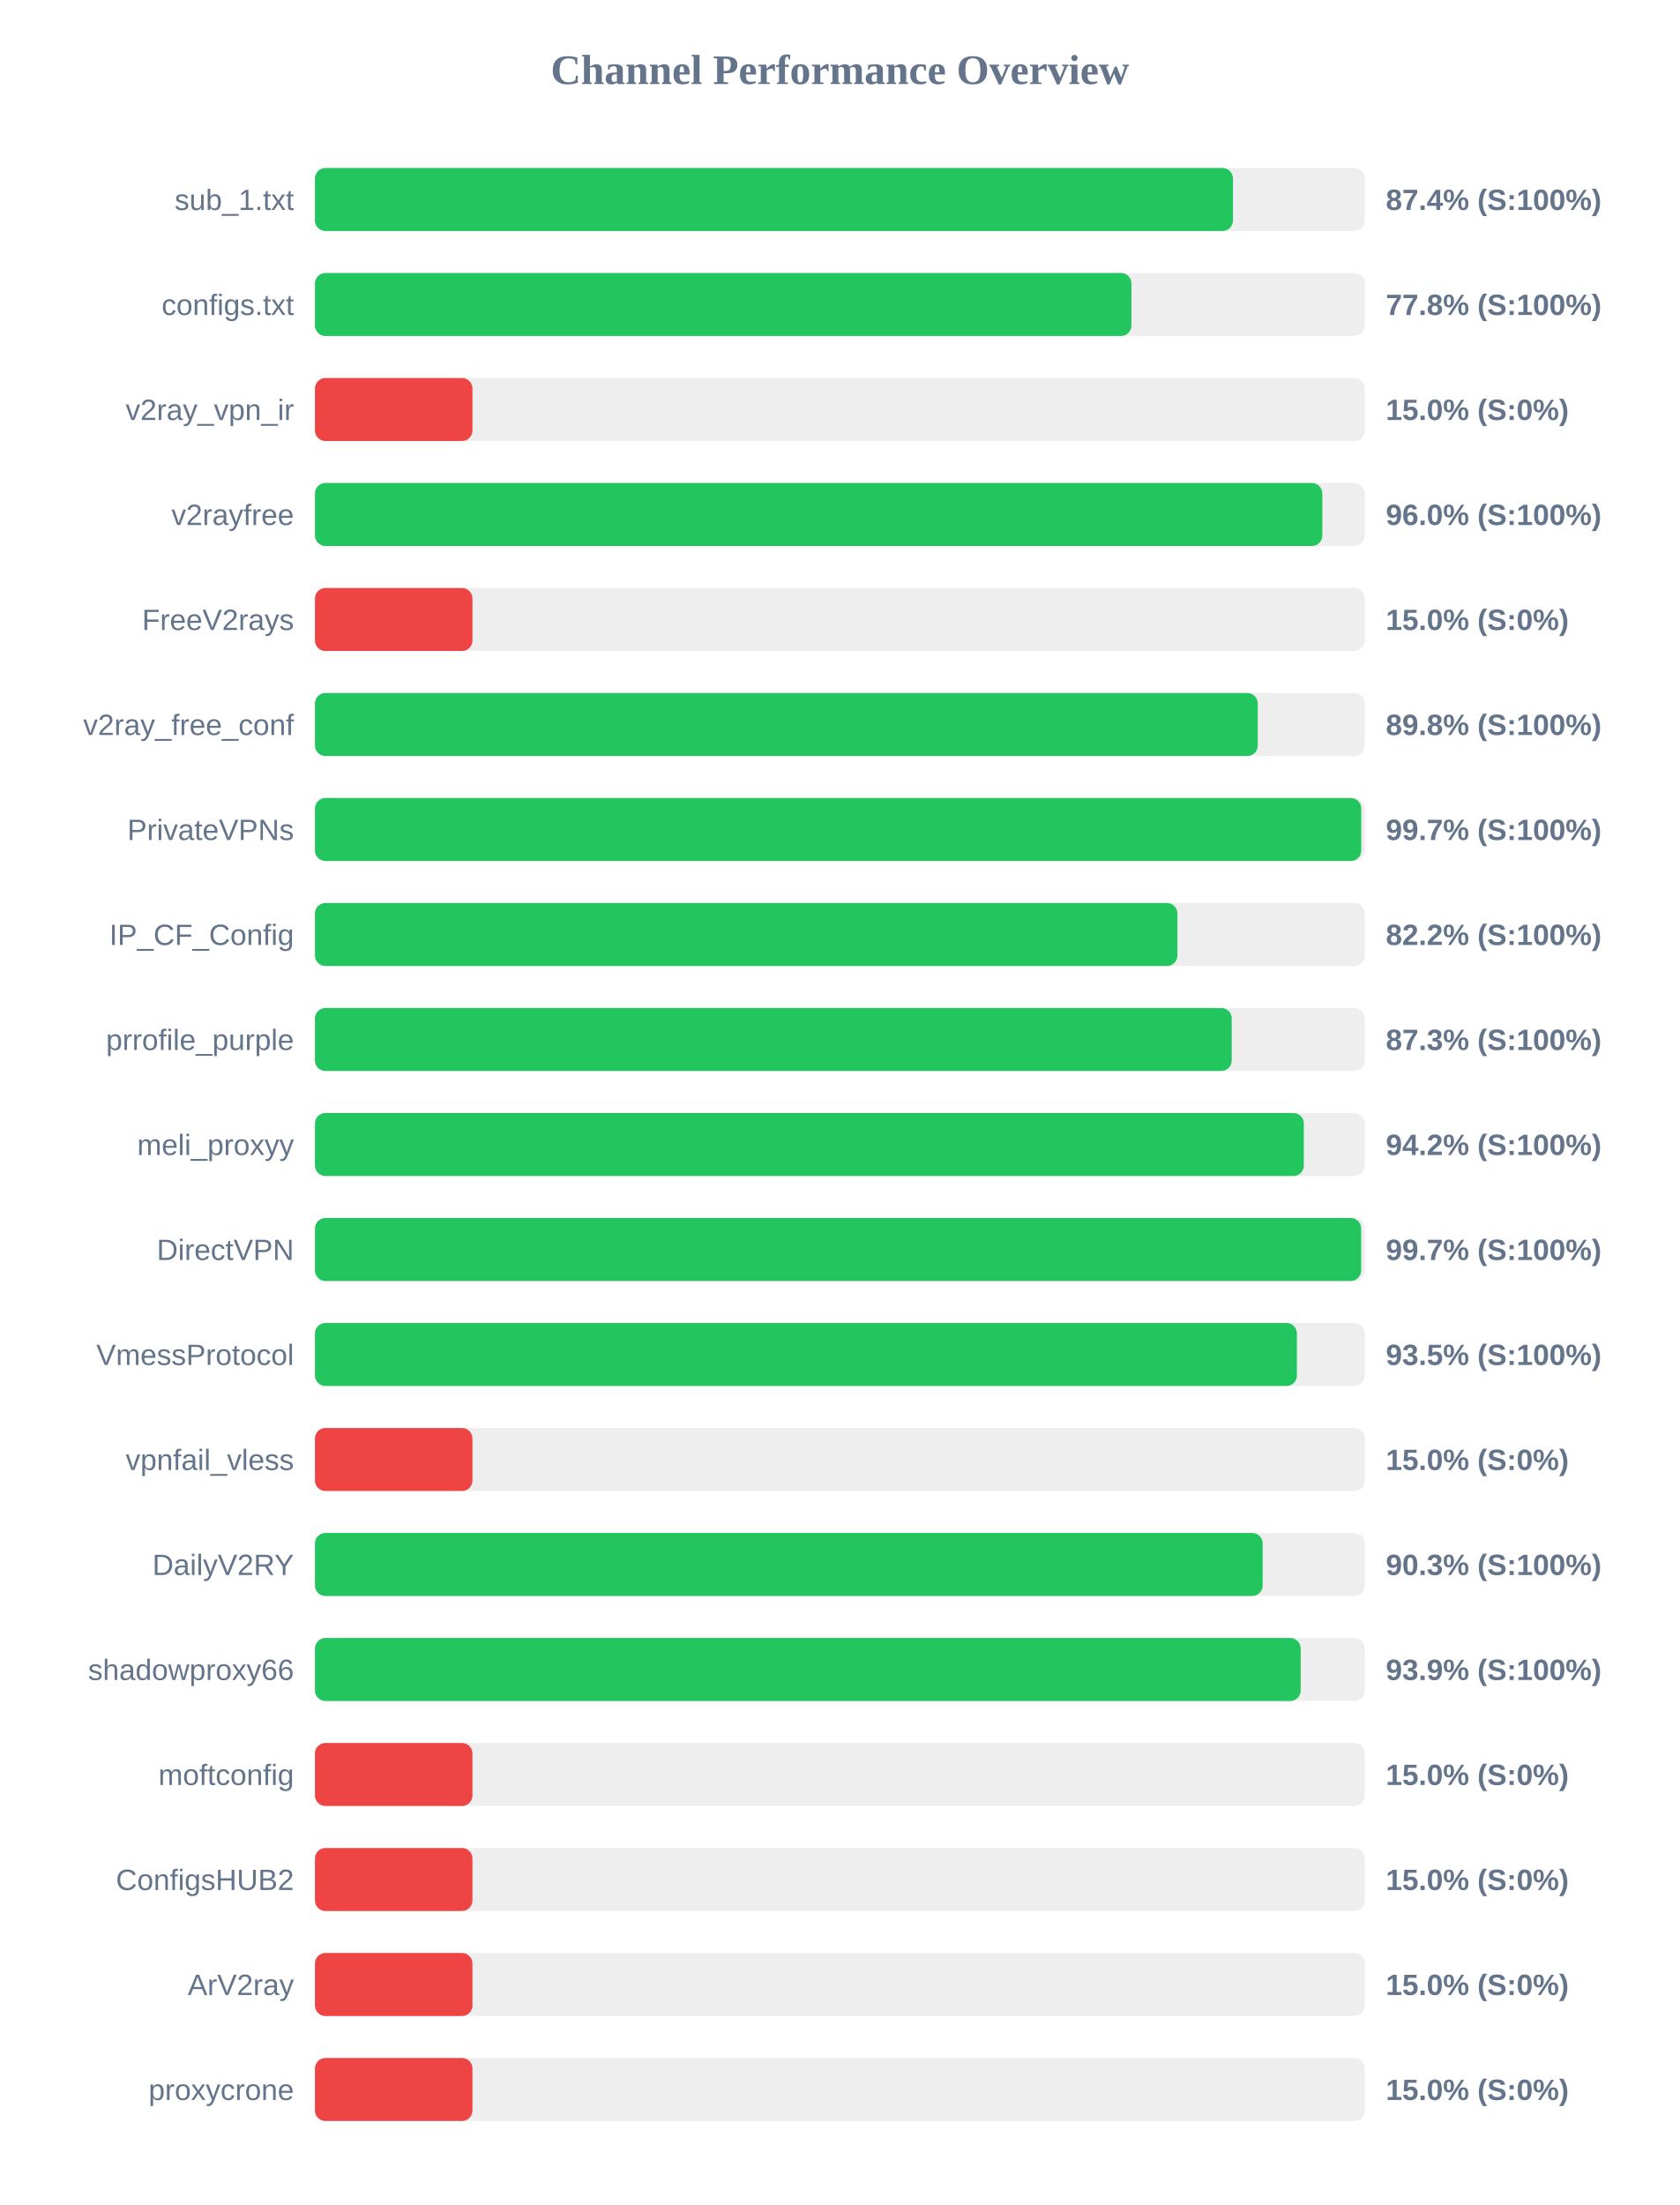
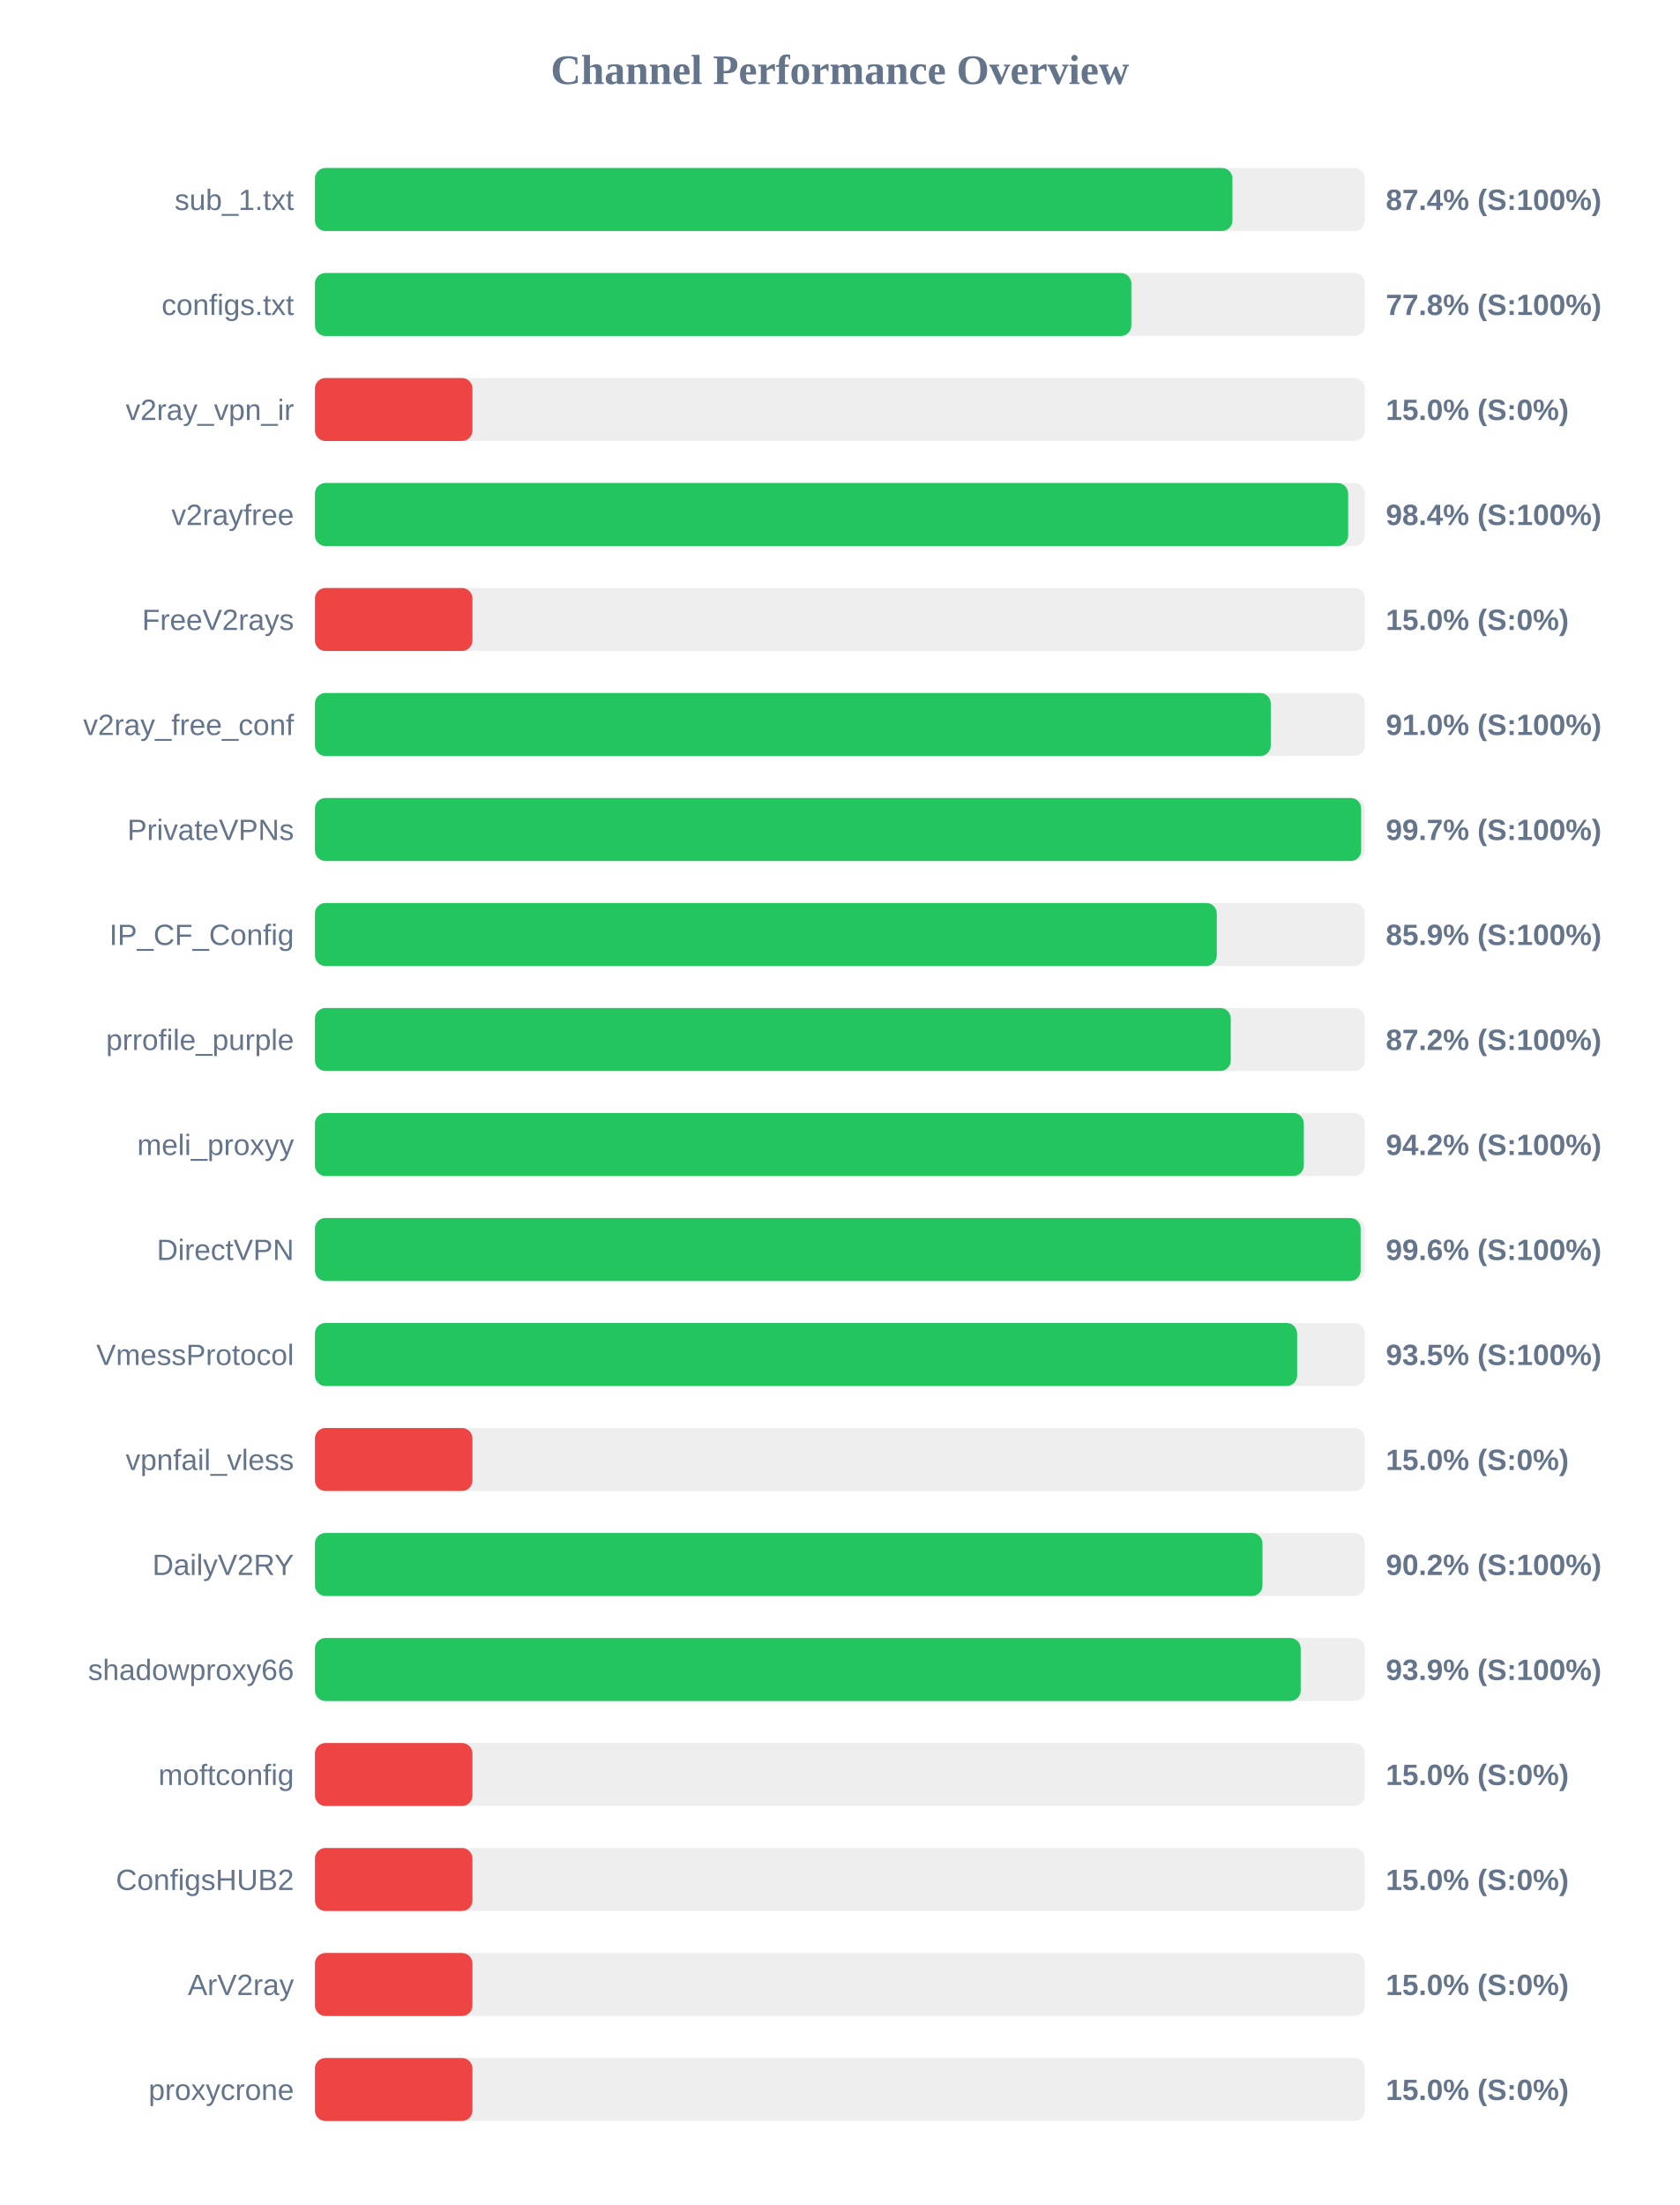
<svg xmlns="http://www.w3.org/2000/svg" width="800" height="1050" version="1.1">
  <style>
        .row { font: 14px Arial; fill: #64748b; }
        .score { font: bold 14px Arial; fill: #64748b; }
    </style>
  <text x="400" y="40" text-anchor="middle" font-size="20px" font-weight="bold" fill="#64748b">Channel Performance Overview</text>
  <rect x="150" y="80" width="500" height="30" fill="#eee" rx="5" />
-   <rect x="150" y="80" width="437.2" height="30" fill="#22c55e" rx="5" />
+   <rect x="150" y="80" width="436.95" height="30" fill="#22c55e" rx="5" />
  <text x="140" y="100" text-anchor="end" class="row">sub_1.txt</text>
  <text x="660" y="100" text-anchor="start" class="score">87.4% (S:100%)</text>
  <rect x="150" y="130" width="500" height="30" fill="#eee" rx="5" />
-   <rect x="150" y="130" width="388.85" height="30" fill="#22c55e" rx="5" />
+   <rect x="150" y="130" width="388.8" height="30" fill="#22c55e" rx="5" />
  <text x="140" y="150" text-anchor="end" class="row">configs.txt</text>
  <text x="660" y="150" text-anchor="start" class="score">77.8% (S:100%)</text>
  <rect x="150" y="180" width="500" height="30" fill="#eee" rx="5" />
  <rect x="150" y="180" width="75.0" height="30" fill="#ef4444" rx="5" />
  <text x="140" y="200" text-anchor="end" class="row">v2ray_vpn_ir</text>
  <text x="660" y="200" text-anchor="start" class="score">15.0% (S:0%)</text>
  <rect x="150" y="230" width="500" height="30" fill="#eee" rx="5" />
-   <rect x="150" y="230" width="479.75" height="30" fill="#22c55e" rx="5" />
+   <rect x="150" y="230" width="492.05" height="30" fill="#22c55e" rx="5" />
  <text x="140" y="250" text-anchor="end" class="row">v2rayfree</text>
-   <text x="660" y="250" text-anchor="start" class="score">96.0% (S:100%)</text>
+   <text x="660" y="250" text-anchor="start" class="score">98.4% (S:100%)</text>
  <rect x="150" y="280" width="500" height="30" fill="#eee" rx="5" />
  <rect x="150" y="280" width="75.0" height="30" fill="#ef4444" rx="5" />
  <text x="140" y="300" text-anchor="end" class="row">FreeV2rays</text>
  <text x="660" y="300" text-anchor="start" class="score">15.0% (S:0%)</text>
  <rect x="150" y="330" width="500" height="30" fill="#eee" rx="5" />
-   <rect x="150" y="330" width="449.0" height="30" fill="#22c55e" rx="5" />
+   <rect x="150" y="330" width="455.2" height="30" fill="#22c55e" rx="5" />
  <text x="140" y="350" text-anchor="end" class="row">v2ray_free_conf</text>
-   <text x="660" y="350" text-anchor="start" class="score">89.8% (S:100%)</text>
+   <text x="660" y="350" text-anchor="start" class="score">91.0% (S:100%)</text>
  <rect x="150" y="380" width="500" height="30" fill="#eee" rx="5" />
-   <rect x="150" y="380" width="498.3" height="30" fill="#22c55e" rx="5" />
+   <rect x="150" y="380" width="498.25" height="30" fill="#22c55e" rx="5" />
  <text x="140" y="400" text-anchor="end" class="row">PrivateVPNs</text>
  <text x="660" y="400" text-anchor="start" class="score">99.7% (S:100%)</text>
  <rect x="150" y="430" width="500" height="30" fill="#eee" rx="5" />
-   <rect x="150" y="430" width="410.75" height="30" fill="#22c55e" rx="5" />
+   <rect x="150" y="430" width="429.5" height="30" fill="#22c55e" rx="5" />
  <text x="140" y="450" text-anchor="end" class="row">IP_CF_Config</text>
-   <text x="660" y="450" text-anchor="start" class="score">82.2% (S:100%)</text>
+   <text x="660" y="450" text-anchor="start" class="score">85.9% (S:100%)</text>
  <rect x="150" y="480" width="500" height="30" fill="#eee" rx="5" />
-   <rect x="150" y="480" width="436.6" height="30" fill="#22c55e" rx="5" />
+   <rect x="150" y="480" width="436.15" height="30" fill="#22c55e" rx="5" />
  <text x="140" y="500" text-anchor="end" class="row">prrofile_purple</text>
-   <text x="660" y="500" text-anchor="start" class="score">87.3% (S:100%)</text>
+   <text x="660" y="500" text-anchor="start" class="score">87.2% (S:100%)</text>
  <rect x="150" y="530" width="500" height="30" fill="#eee" rx="5" />
  <rect x="150" y="530" width="470.95" height="30" fill="#22c55e" rx="5" />
  <text x="140" y="550" text-anchor="end" class="row">meli_proxyy</text>
  <text x="660" y="550" text-anchor="start" class="score">94.2% (S:100%)</text>
  <rect x="150" y="580" width="500" height="30" fill="#eee" rx="5" />
-   <rect x="150" y="580" width="498.25" height="30" fill="#22c55e" rx="5" />
+   <rect x="150" y="580" width="498.0" height="30" fill="#22c55e" rx="5" />
  <text x="140" y="600" text-anchor="end" class="row">DirectVPN</text>
-   <text x="660" y="600" text-anchor="start" class="score">99.7% (S:100%)</text>
+   <text x="660" y="600" text-anchor="start" class="score">99.6% (S:100%)</text>
  <rect x="150" y="630" width="500" height="30" fill="#eee" rx="5" />
-   <rect x="150" y="630" width="467.65" height="30" fill="#22c55e" rx="5" />
+   <rect x="150" y="630" width="467.75" height="30" fill="#22c55e" rx="5" />
  <text x="140" y="650" text-anchor="end" class="row">VmessProtocol</text>
  <text x="660" y="650" text-anchor="start" class="score">93.5% (S:100%)</text>
  <rect x="150" y="680" width="500" height="30" fill="#eee" rx="5" />
  <rect x="150" y="680" width="75.0" height="30" fill="#ef4444" rx="5" />
  <text x="140" y="700" text-anchor="end" class="row">vpnfail_vless</text>
  <text x="660" y="700" text-anchor="start" class="score">15.0% (S:0%)</text>
  <rect x="150" y="730" width="500" height="30" fill="#eee" rx="5" />
-   <rect x="150" y="730" width="451.35" height="30" fill="#22c55e" rx="5" />
+   <rect x="150" y="730" width="451.25" height="30" fill="#22c55e" rx="5" />
  <text x="140" y="750" text-anchor="end" class="row">DailyV2RY</text>
-   <text x="660" y="750" text-anchor="start" class="score">90.3% (S:100%)</text>
+   <text x="660" y="750" text-anchor="start" class="score">90.2% (S:100%)</text>
  <rect x="150" y="780" width="500" height="30" fill="#eee" rx="5" />
  <rect x="150" y="780" width="469.45" height="30" fill="#22c55e" rx="5" />
  <text x="140" y="800" text-anchor="end" class="row">shadowproxy66</text>
  <text x="660" y="800" text-anchor="start" class="score">93.9% (S:100%)</text>
  <rect x="150" y="830" width="500" height="30" fill="#eee" rx="5" />
  <rect x="150" y="830" width="75.0" height="30" fill="#ef4444" rx="5" />
  <text x="140" y="850" text-anchor="end" class="row">moftconfig</text>
  <text x="660" y="850" text-anchor="start" class="score">15.0% (S:0%)</text>
  <rect x="150" y="880" width="500" height="30" fill="#eee" rx="5" />
  <rect x="150" y="880" width="75.0" height="30" fill="#ef4444" rx="5" />
  <text x="140" y="900" text-anchor="end" class="row">ConfigsHUB2</text>
  <text x="660" y="900" text-anchor="start" class="score">15.0% (S:0%)</text>
  <rect x="150" y="930" width="500" height="30" fill="#eee" rx="5" />
  <rect x="150" y="930" width="75.0" height="30" fill="#ef4444" rx="5" />
  <text x="140" y="950" text-anchor="end" class="row">ArV2ray</text>
  <text x="660" y="950" text-anchor="start" class="score">15.0% (S:0%)</text>
  <rect x="150" y="980" width="500" height="30" fill="#eee" rx="5" />
  <rect x="150" y="980" width="75.0" height="30" fill="#ef4444" rx="5" />
  <text x="140" y="1000" text-anchor="end" class="row">proxycrone</text>
  <text x="660" y="1000" text-anchor="start" class="score">15.0% (S:0%)</text>
</svg>
